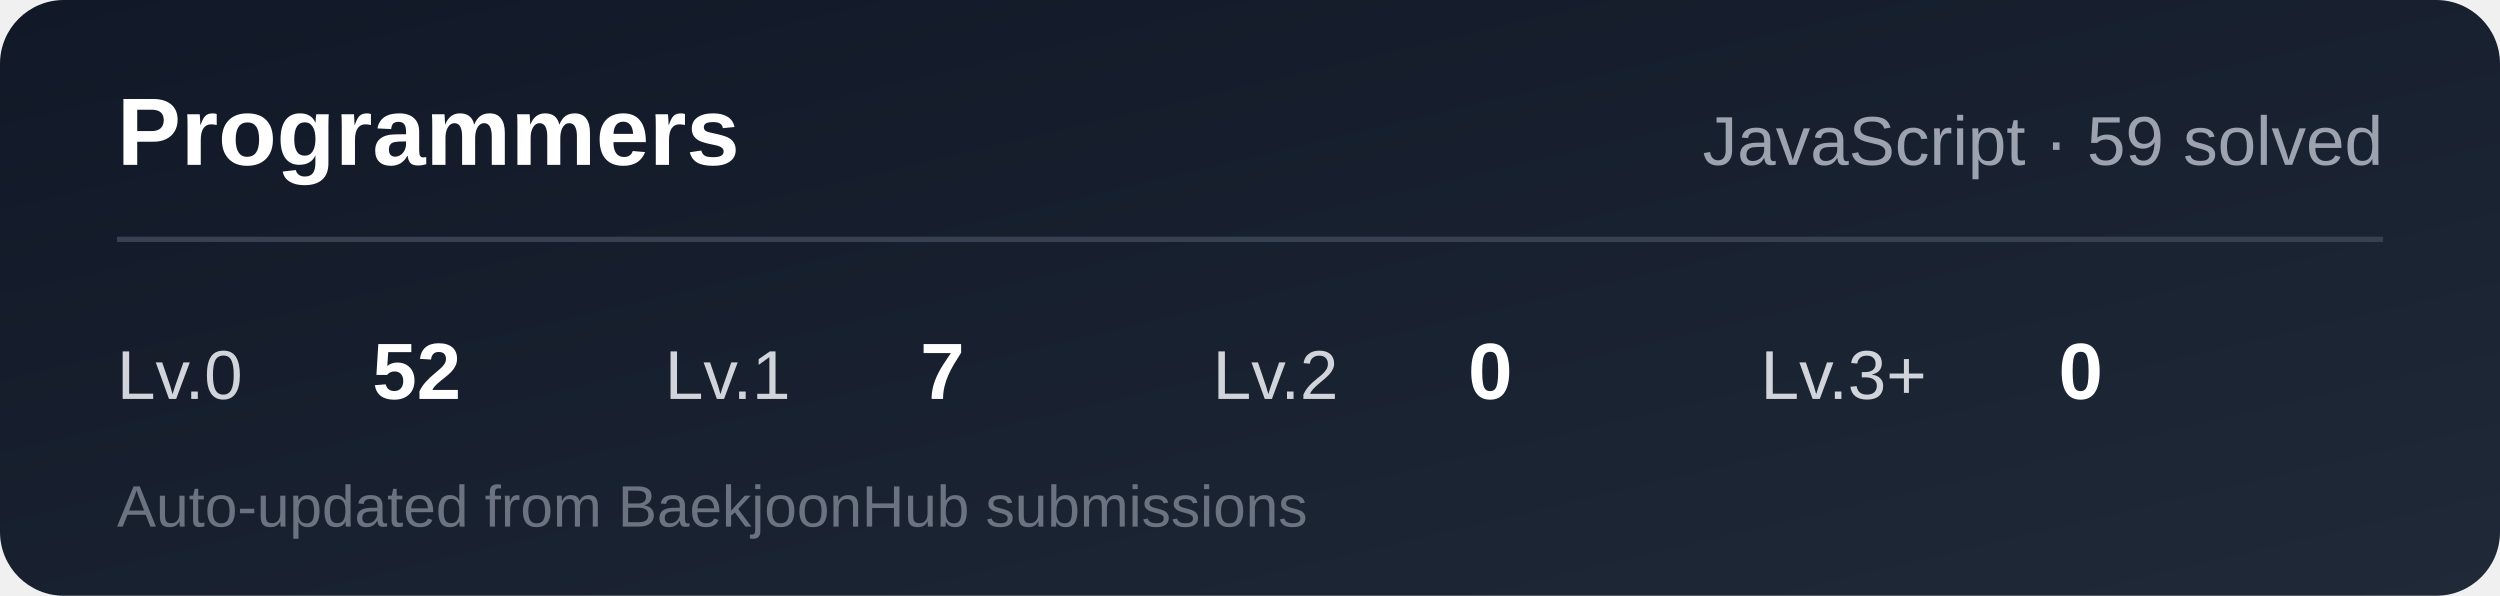
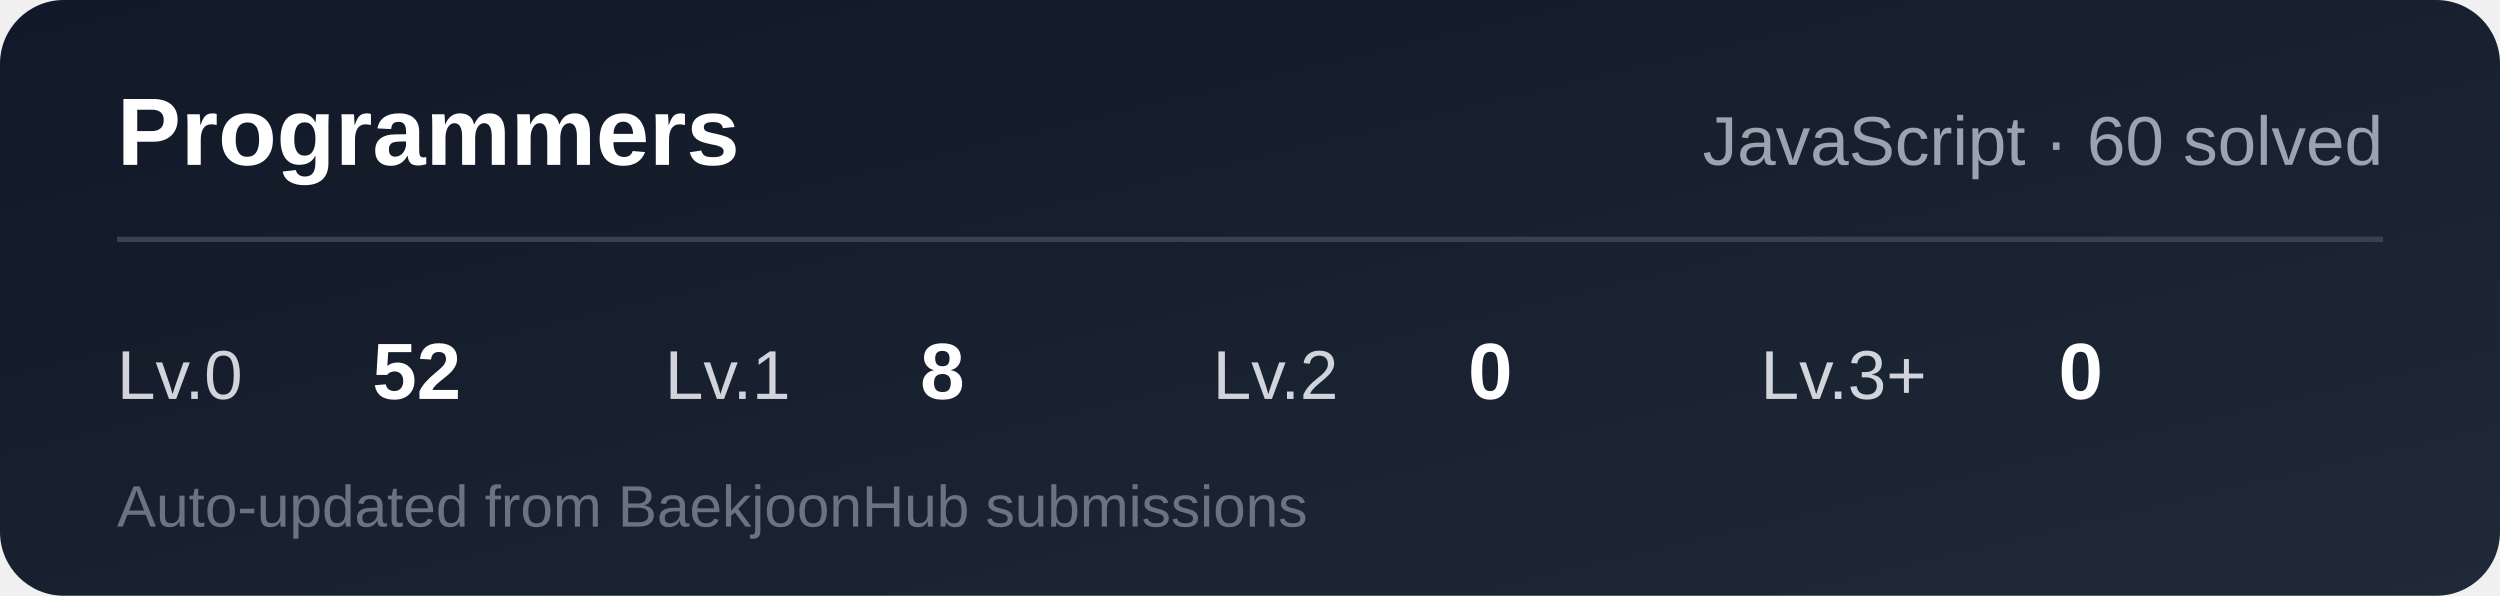
<svg xmlns="http://www.w3.org/2000/svg" width="470" height="112" role="img" aria-label="Programmers solving stats">
  <defs>
    <linearGradient id="bg" x1="0" y1="0" x2="1" y2="1">
      <stop offset="0%" stop-color="#111827" />
      <stop offset="100%" stop-color="#1f2937" />
    </linearGradient>
  </defs>
  <rect width="470" height="112" rx="12" fill="url(#bg)" />
  <text x="22" y="31" fill="#ffffff" font-family="Arial, sans-serif" font-size="18" font-weight="700">
    Programmers
  </text>
  <text x="448" y="31" text-anchor="end" fill="#9ca3af" font-family="Arial, sans-serif" font-size="13">
-     JavaScript · 59 solved
+     JavaScript · 60 solved
  </text>
  <line x1="22" y1="45" x2="448" y2="45" stroke="#374151" />
  <text x="22" y="75" fill="#d1d5db" font-family="Arial, sans-serif" font-size="13">Lv.0</text>
  <text x="70" y="75" fill="#ffffff" font-family="Arial, sans-serif" font-size="15" font-weight="700">52</text>
  <text x="125" y="75" fill="#d1d5db" font-family="Arial, sans-serif" font-size="13">Lv.1</text>
-   <text x="173" y="75" fill="#ffffff" font-family="Arial, sans-serif" font-size="15" font-weight="700">7</text>
+   <text x="173" y="75" fill="#ffffff" font-family="Arial, sans-serif" font-size="15" font-weight="700">8</text>
  <text x="228" y="75" fill="#d1d5db" font-family="Arial, sans-serif" font-size="13">Lv.2</text>
  <text x="276" y="75" fill="#ffffff" font-family="Arial, sans-serif" font-size="15" font-weight="700">0</text>
  <text x="331" y="75" fill="#d1d5db" font-family="Arial, sans-serif" font-size="13">Lv.3+</text>
  <text x="387" y="75" fill="#ffffff" font-family="Arial, sans-serif" font-size="15" font-weight="700">0</text>
  <text x="22" y="99" fill="#6b7280" font-family="Arial, sans-serif" font-size="11">
    Auto-updated from BaekjoonHub submissions
  </text>
</svg>
